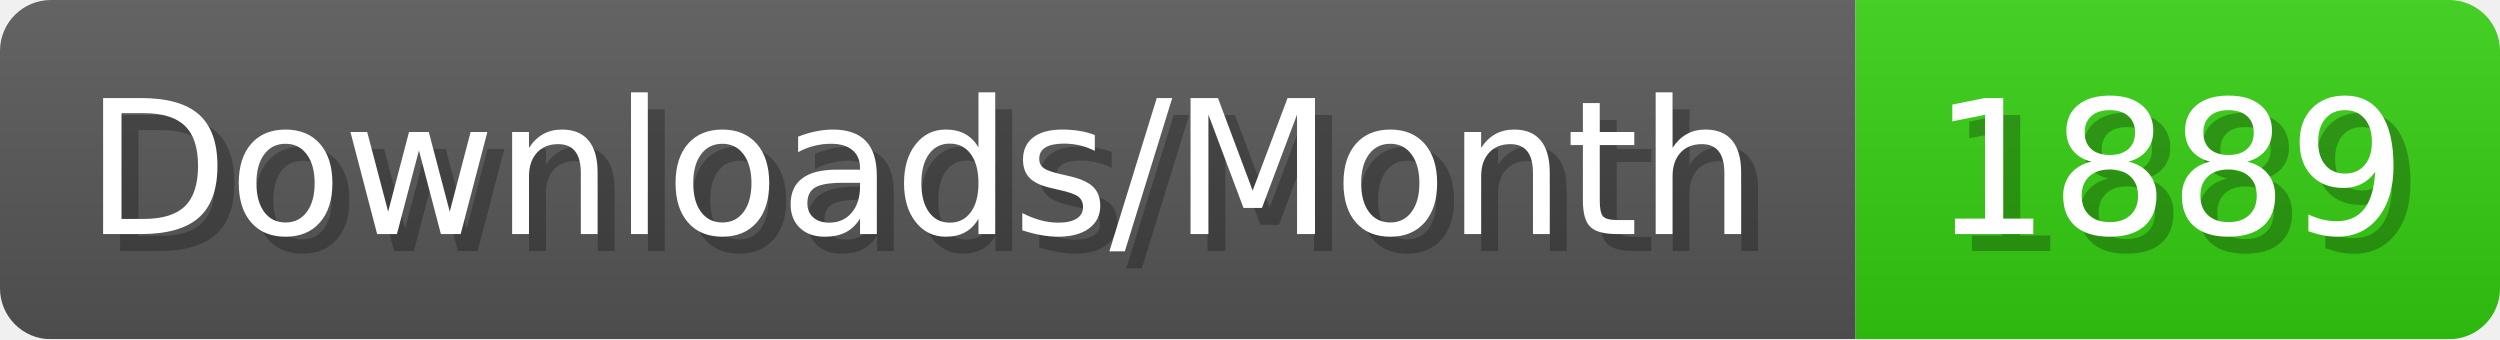
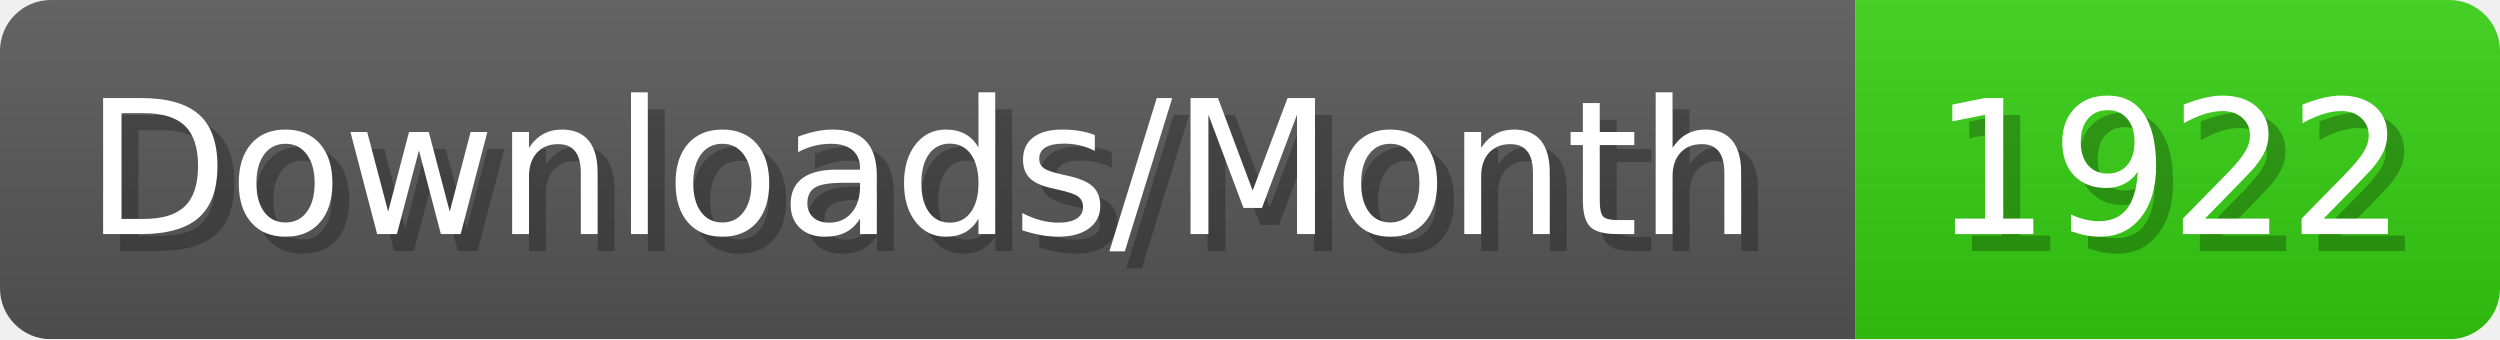
- <svg xmlns="http://www.w3.org/2000/svg" width="147.4" height="20" viewBox="0 0 1474 200" role="img" aria-label="Downloads/Month: 1889">
+ <svg xmlns="http://www.w3.org/2000/svg" width="147.4" height="20" viewBox="0 0 1474 200" role="img" aria-label="Downloads/Month: 1922">
  <linearGradient id="YlXUI" x2="0" y2="100%">
    <stop offset="0" stop-opacity=".1" stop-color="#EEE" />
    <stop offset="1" stop-opacity=".1" />
  </linearGradient>
  <mask id="JHhop">
    <rect width="1474" height="200" rx="30" fill="#FFF" />
  </mask>
  <g mask="url(#JHhop)">
    <rect width="1094" height="200" fill="#555" />
    <rect width="380" height="200" fill="#3C1" x="1094" />
    <rect width="1474" height="200" fill="url(#YlXUI)" />
  </g>
  <g aria-hidden="true" fill="#fff" text-anchor="start" font-family="Verdana,DejaVu Sans,sans-serif" font-size="110">
    <text x="60" y="148" textLength="994" fill="#000" opacity="0.25">Downloads/Month</text>
    <text x="50" y="138" textLength="994">Downloads/Month</text>
-     <text x="1149" y="148" textLength="280" fill="#000" opacity="0.25">1889</text>
-     <text x="1139" y="138" textLength="280">1889</text>
+     <text x="1149" y="148" textLength="280" fill="#000" opacity="0.25">1922</text>
+     <text x="1139" y="138" textLength="280">1922</text>
  </g>
</svg>
